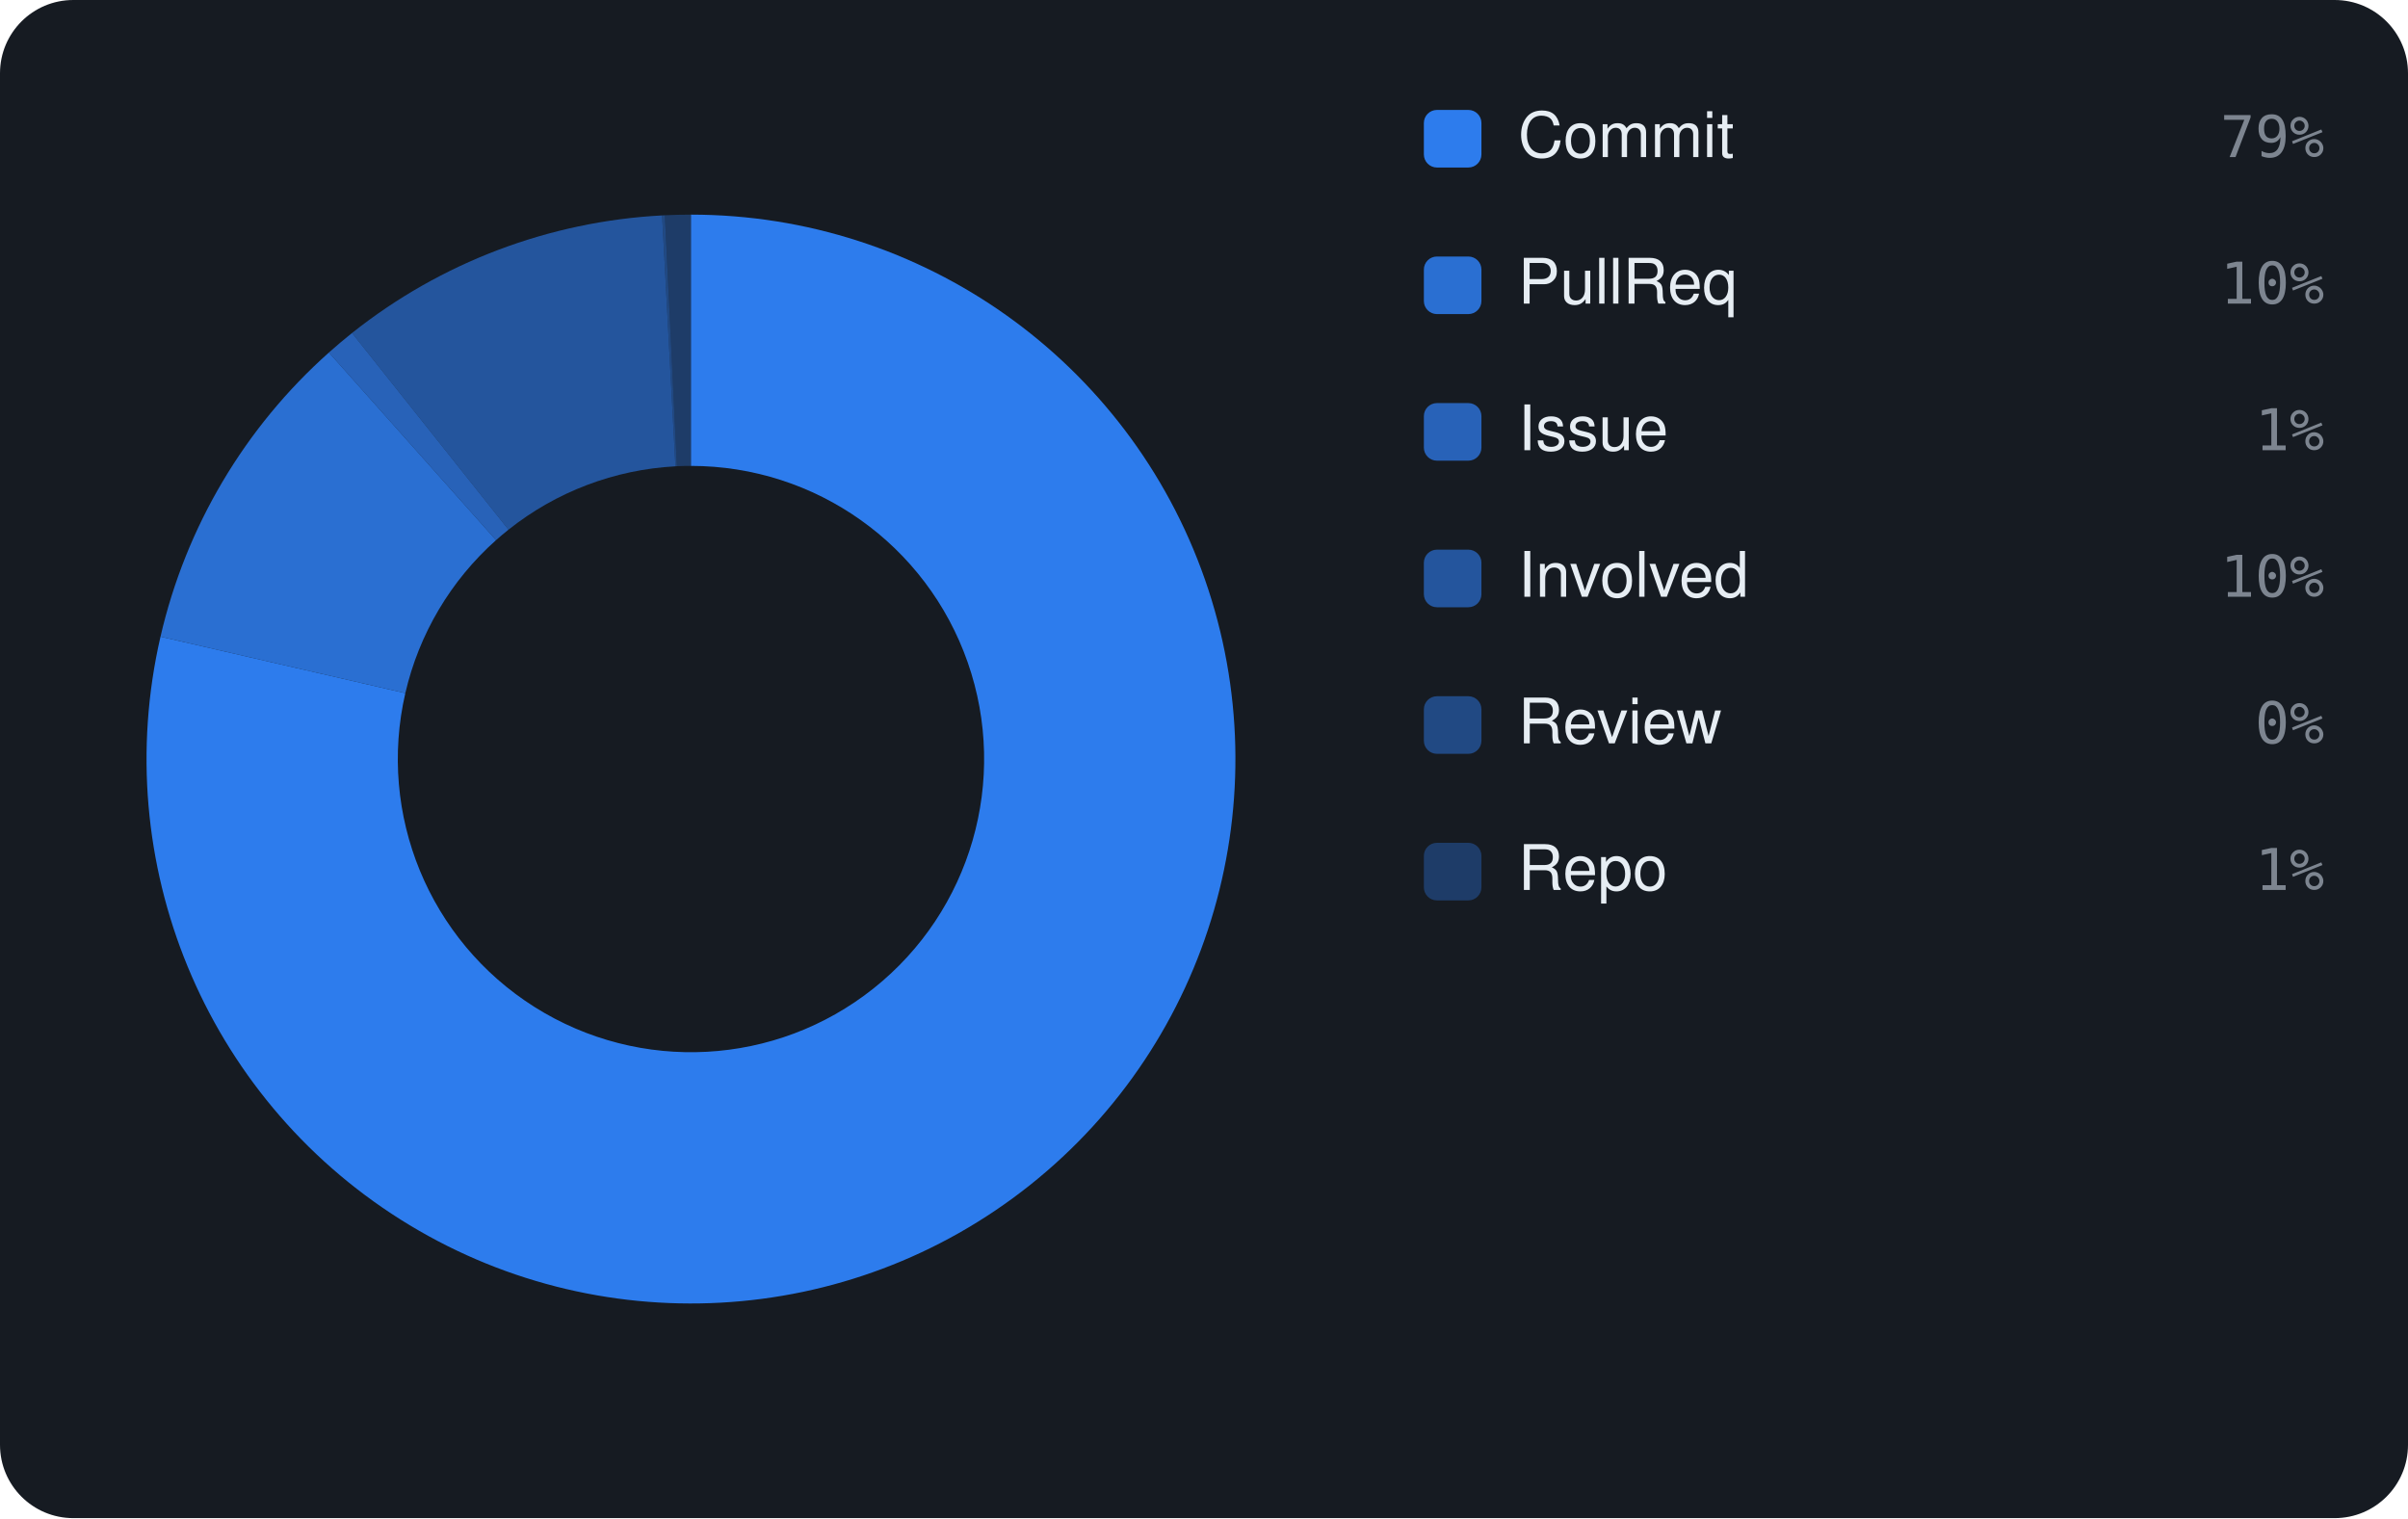
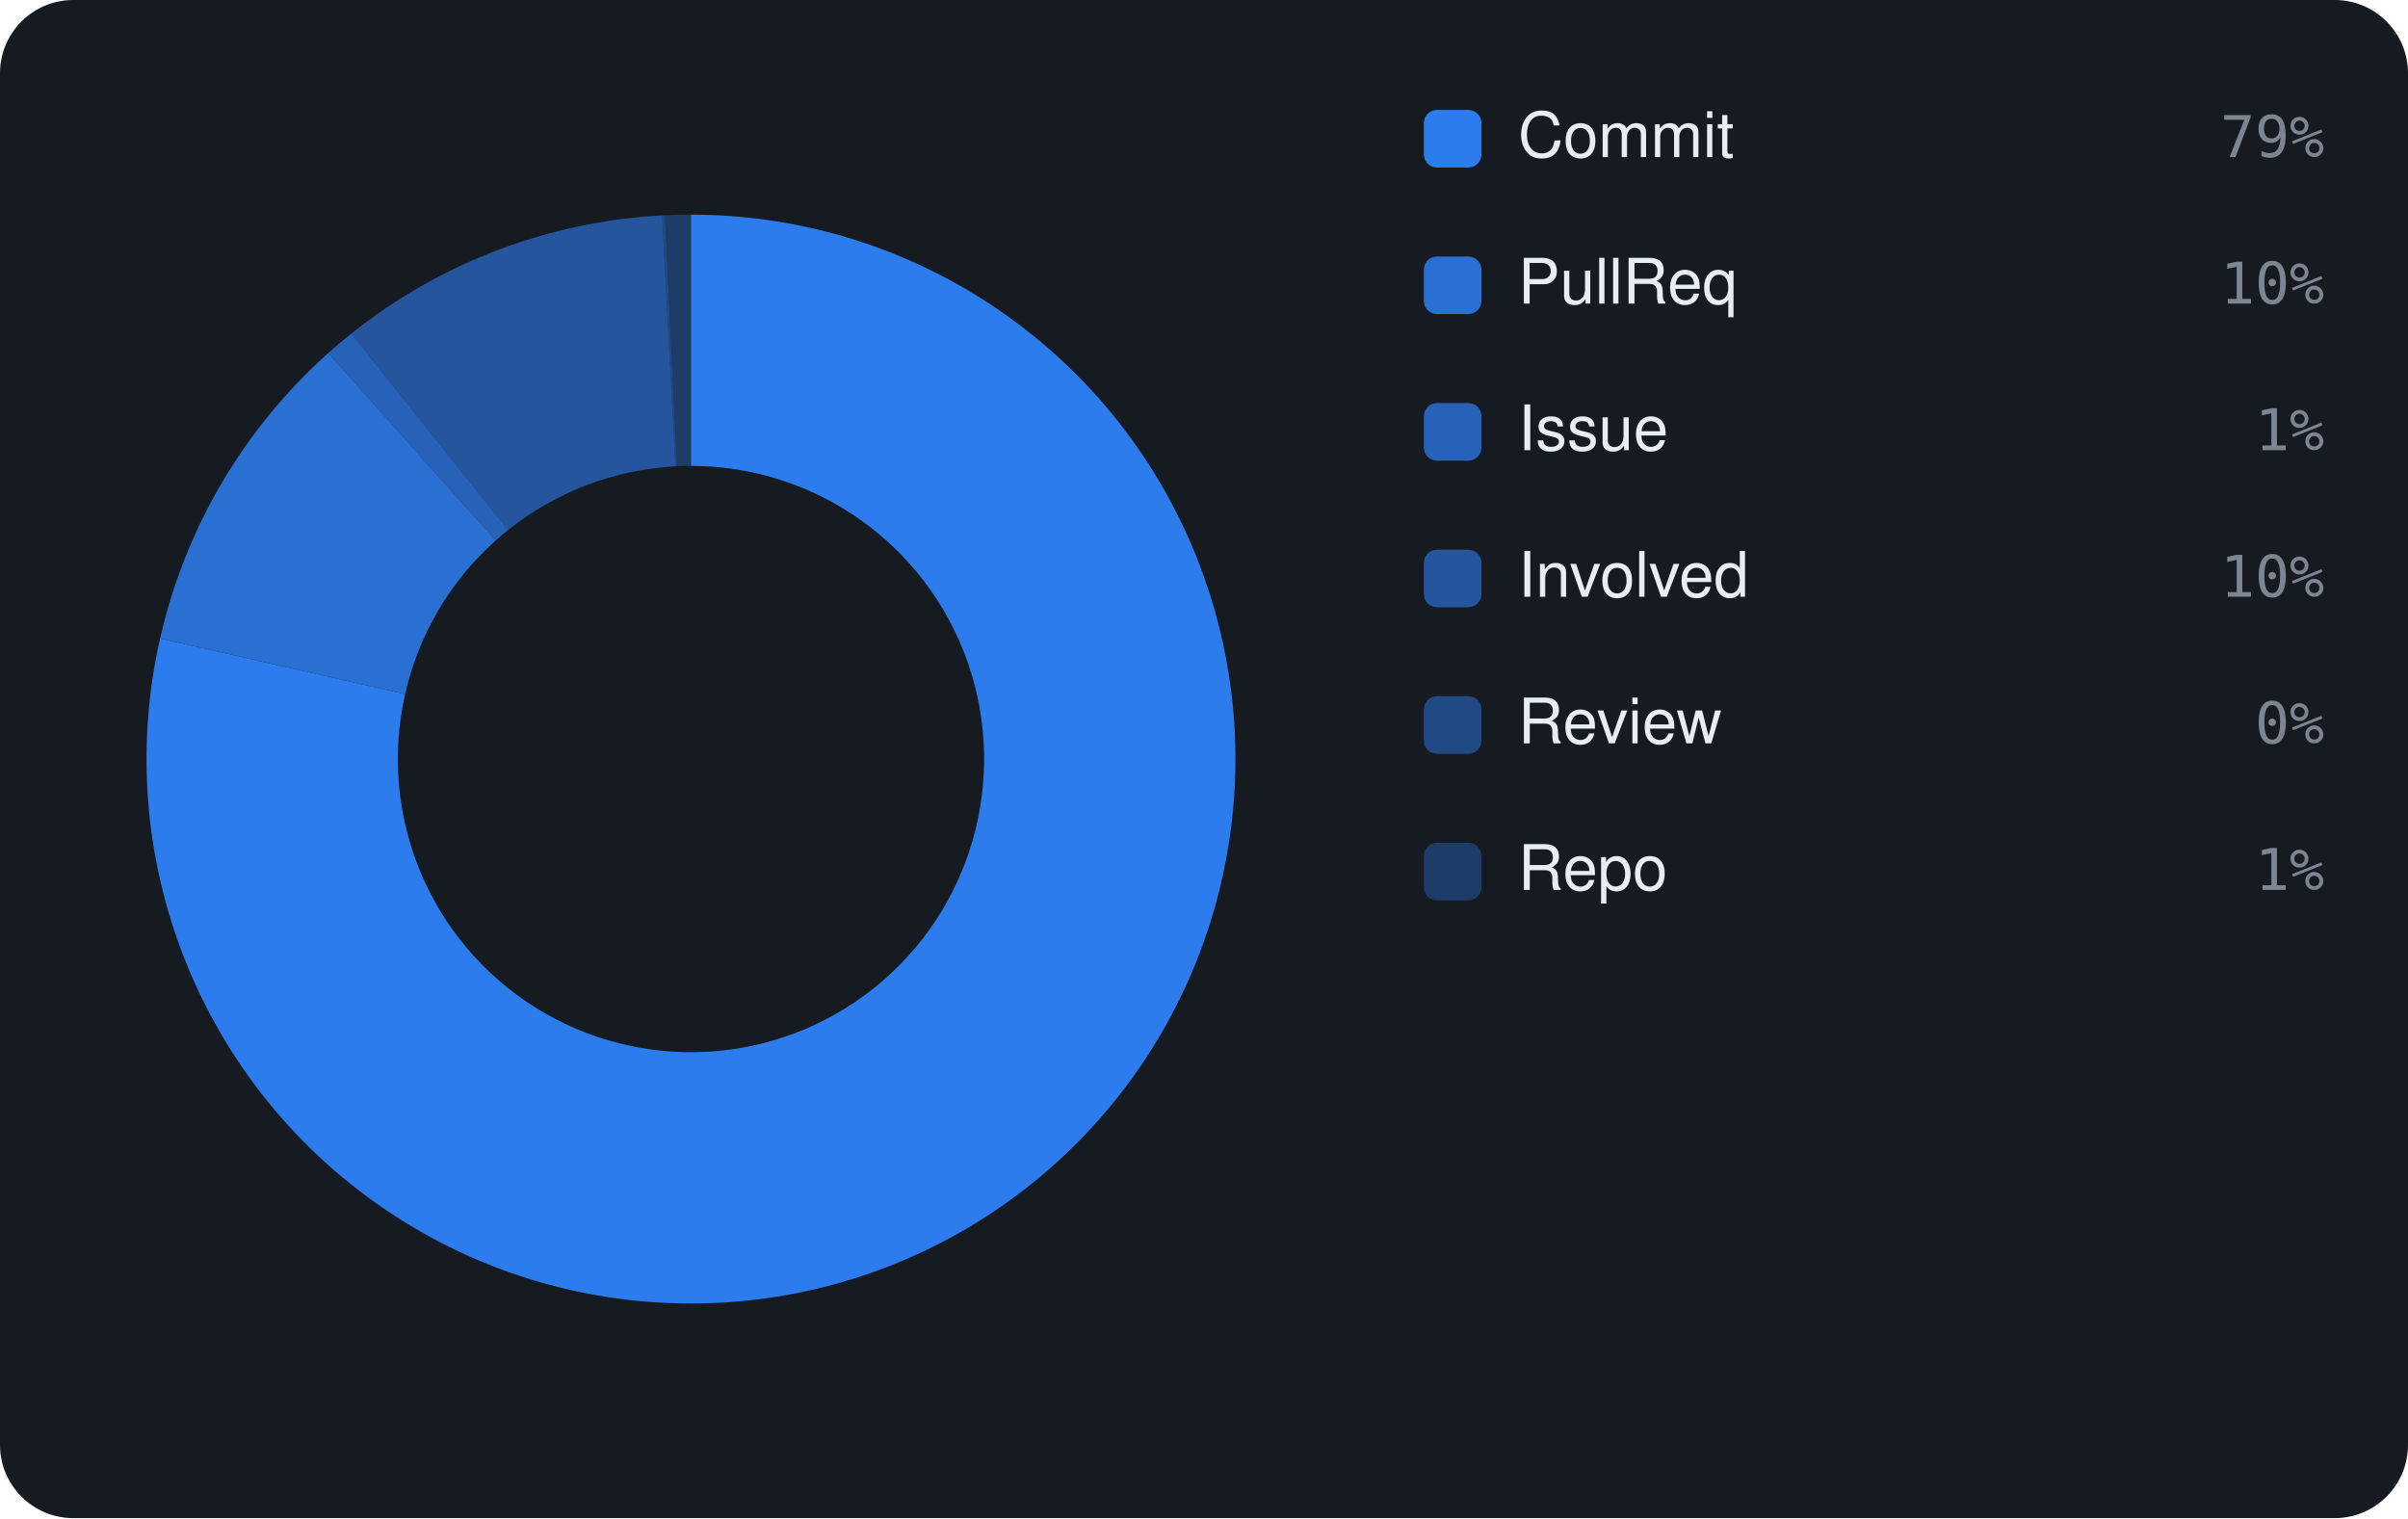
<svg xmlns="http://www.w3.org/2000/svg" viewBox="0 0 460 290" width="460" height="290" font-family="-apple-system,BlinkMacSystemFont,'Segoe UI',Helvetica,Arial,sans-serif">
  <rect width="460" height="290" rx="14" fill="#161b22" />
-   <path d="M132.00 41.00 A104 104 0 1 1 30.66 121.62 L77.43 132.41 A56 56 0 1 0 132.00 89.00 Z" fill="rgba(47,129,247,0.95)" />
-   <path d="M30.66 121.62 A104 104 0 0 1 62.83 67.34 L94.76 103.18 A56 56 0 0 0 77.43 132.41 Z" fill="rgba(47,129,247,0.826)" />
-   <path d="M62.83 67.34 A104 104 0 0 1 67.25 63.61 L97.14 101.18 A56 56 0 0 0 94.76 103.18 Z" fill="rgba(47,129,247,0.702)" />
-   <path d="M67.25 63.61 A104 104 0 0 1 126.48 41.15 L129.03 89.08 A56 56 0 0 0 97.14 101.18 Z" fill="rgba(47,129,247,0.578)" />
-   <path d="M126.48 41.15 A104 104 0 0 1 127.01 41.12 L129.31 89.06 A56 56 0 0 0 129.03 89.08 Z" fill="rgba(47,129,247,0.454)" />
-   <path d="M127.01 41.12 A104 104 0 0 1 132.00 41.00 L132.00 89.00 A56 56 0 0 0 129.31 89.06 Z" fill="rgba(47,129,247,0.33)" />
+   <path d="M132.00 41.00 A104 104 0 1 1 30.58 121.97 L77.39 132.60 A56 56 0 1 0 132.00 89.00 Z" fill="rgba(47,129,247,0.95)" />
+   <path d="M30.58 121.97 A104 104 0 0 1 62.70 67.45 L94.69 103.24 A56 56 0 0 0 77.39 132.60 Z" fill="rgba(47,129,247,0.826)" />
+   <path d="M62.70 67.45 A104 104 0 0 1 67.11 63.72 L97.06 101.24 A56 56 0 0 0 94.69 103.24 Z" fill="rgba(47,129,247,0.702)" />
+   <path d="M67.11 63.72 A104 104 0 0 1 126.49 41.15 L129.03 89.08 A56 56 0 0 0 97.06 101.24 Z" fill="rgba(47,129,247,0.578)" />
+   <path d="M126.49 41.15 A104 104 0 0 1 127.02 41.12 L129.32 89.06 A56 56 0 0 0 129.03 89.08 Z" fill="rgba(47,129,247,0.454)" />
+   <path d="M127.02 41.12 A104 104 0 0 1 132.00 41.00 L132.00 89.00 A56 56 0 0 0 129.32 89.06 Z" fill="rgba(47,129,247,0.33)" />
  <rect x="272" y="21" width="11" height="11" rx="2.5" fill="rgba(47,129,247,0.95)" />
  <text x="290" y="30" font-size="12" fill="#e6edf3">Commit</text>
  <text x="444" y="30" text-anchor="end" font-size="11" font-family="monospace" fill="#7d8590">79%</text>
  <rect x="272" y="49" width="11" height="11" rx="2.5" fill="rgba(47,129,247,0.826)" />
  <text x="290" y="58" font-size="12" fill="#e6edf3">PullReq</text>
  <text x="444" y="58" text-anchor="end" font-size="11" font-family="monospace" fill="#7d8590">10%</text>
  <rect x="272" y="77" width="11" height="11" rx="2.5" fill="rgba(47,129,247,0.702)" />
  <text x="290" y="86" font-size="12" fill="#e6edf3">Issue</text>
  <text x="444" y="86" text-anchor="end" font-size="11" font-family="monospace" fill="#7d8590">1%</text>
  <rect x="272" y="105" width="11" height="11" rx="2.5" fill="rgba(47,129,247,0.578)" />
  <text x="290" y="114" font-size="12" fill="#e6edf3">Involved</text>
  <text x="444" y="114" text-anchor="end" font-size="11" font-family="monospace" fill="#7d8590">10%</text>
  <rect x="272" y="133" width="11" height="11" rx="2.5" fill="rgba(47,129,247,0.454)" />
  <text x="290" y="142" font-size="12" fill="#e6edf3">Review</text>
  <text x="444" y="142" text-anchor="end" font-size="11" font-family="monospace" fill="#7d8590">0%</text>
  <rect x="272" y="161" width="11" height="11" rx="2.5" fill="rgba(47,129,247,0.33)" />
  <text x="290" y="170" font-size="12" fill="#e6edf3">Repo</text>
  <text x="444" y="170" text-anchor="end" font-size="11" font-family="monospace" fill="#7d8590">1%</text>
</svg>
